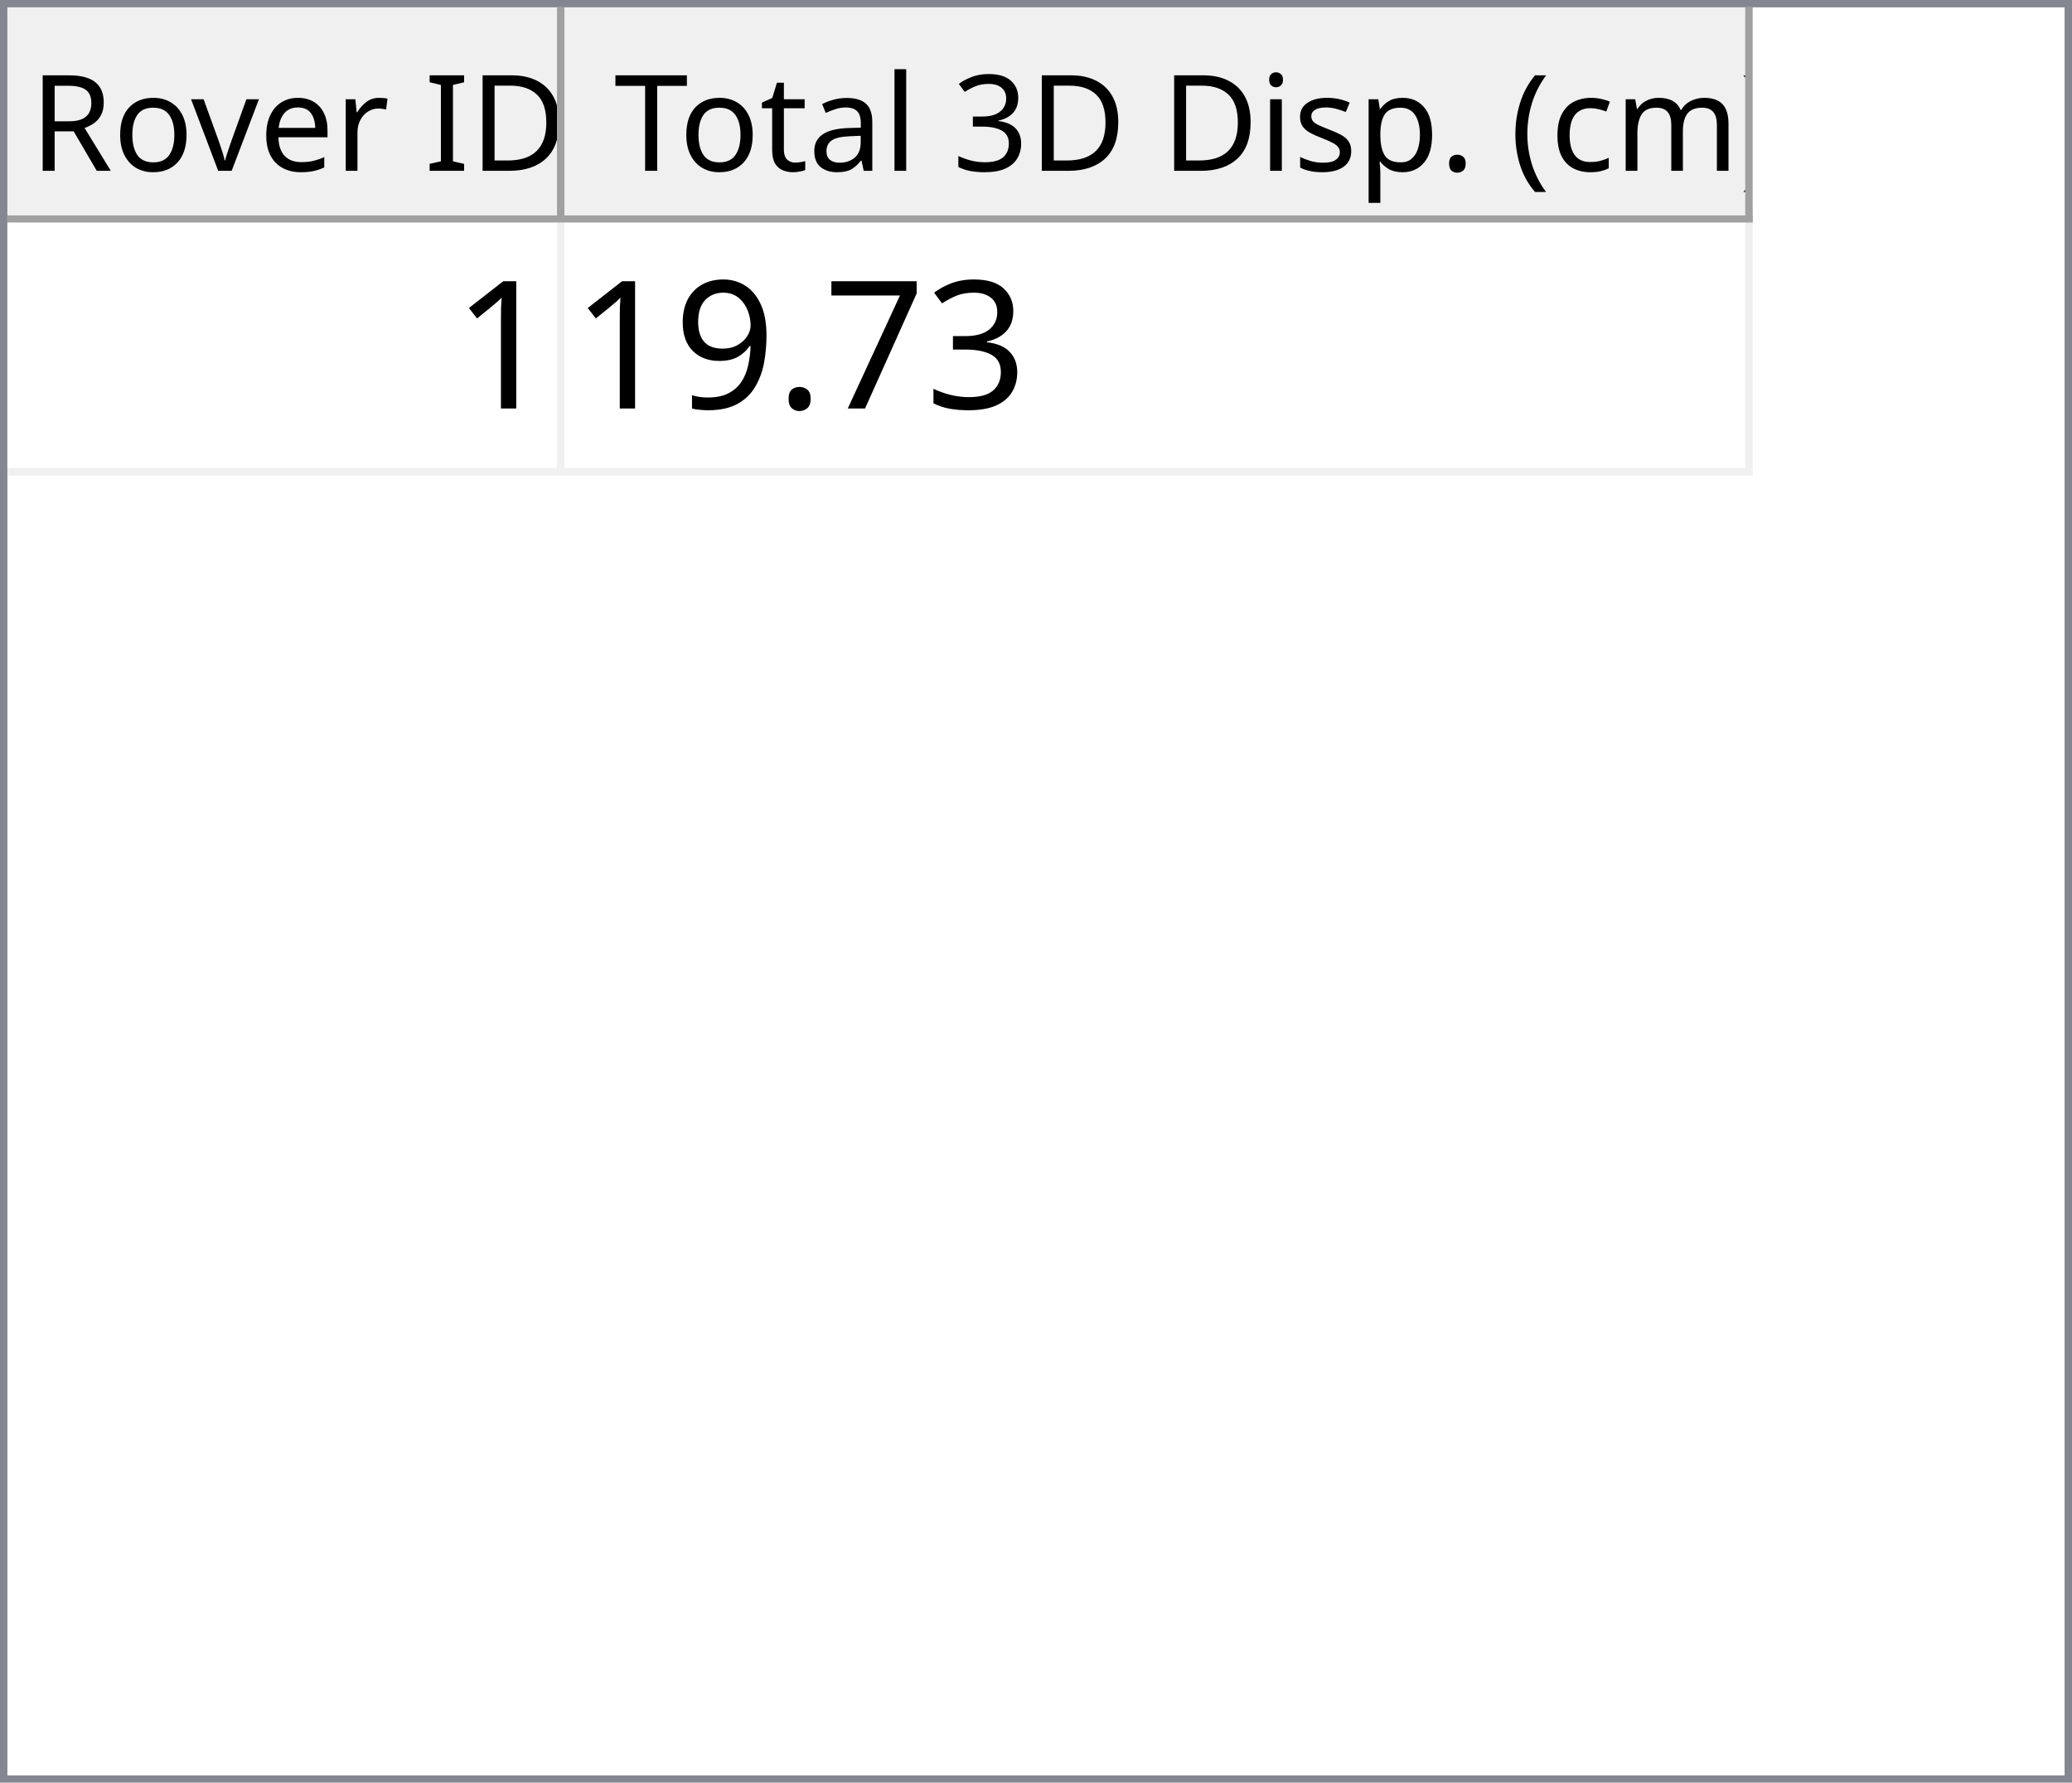
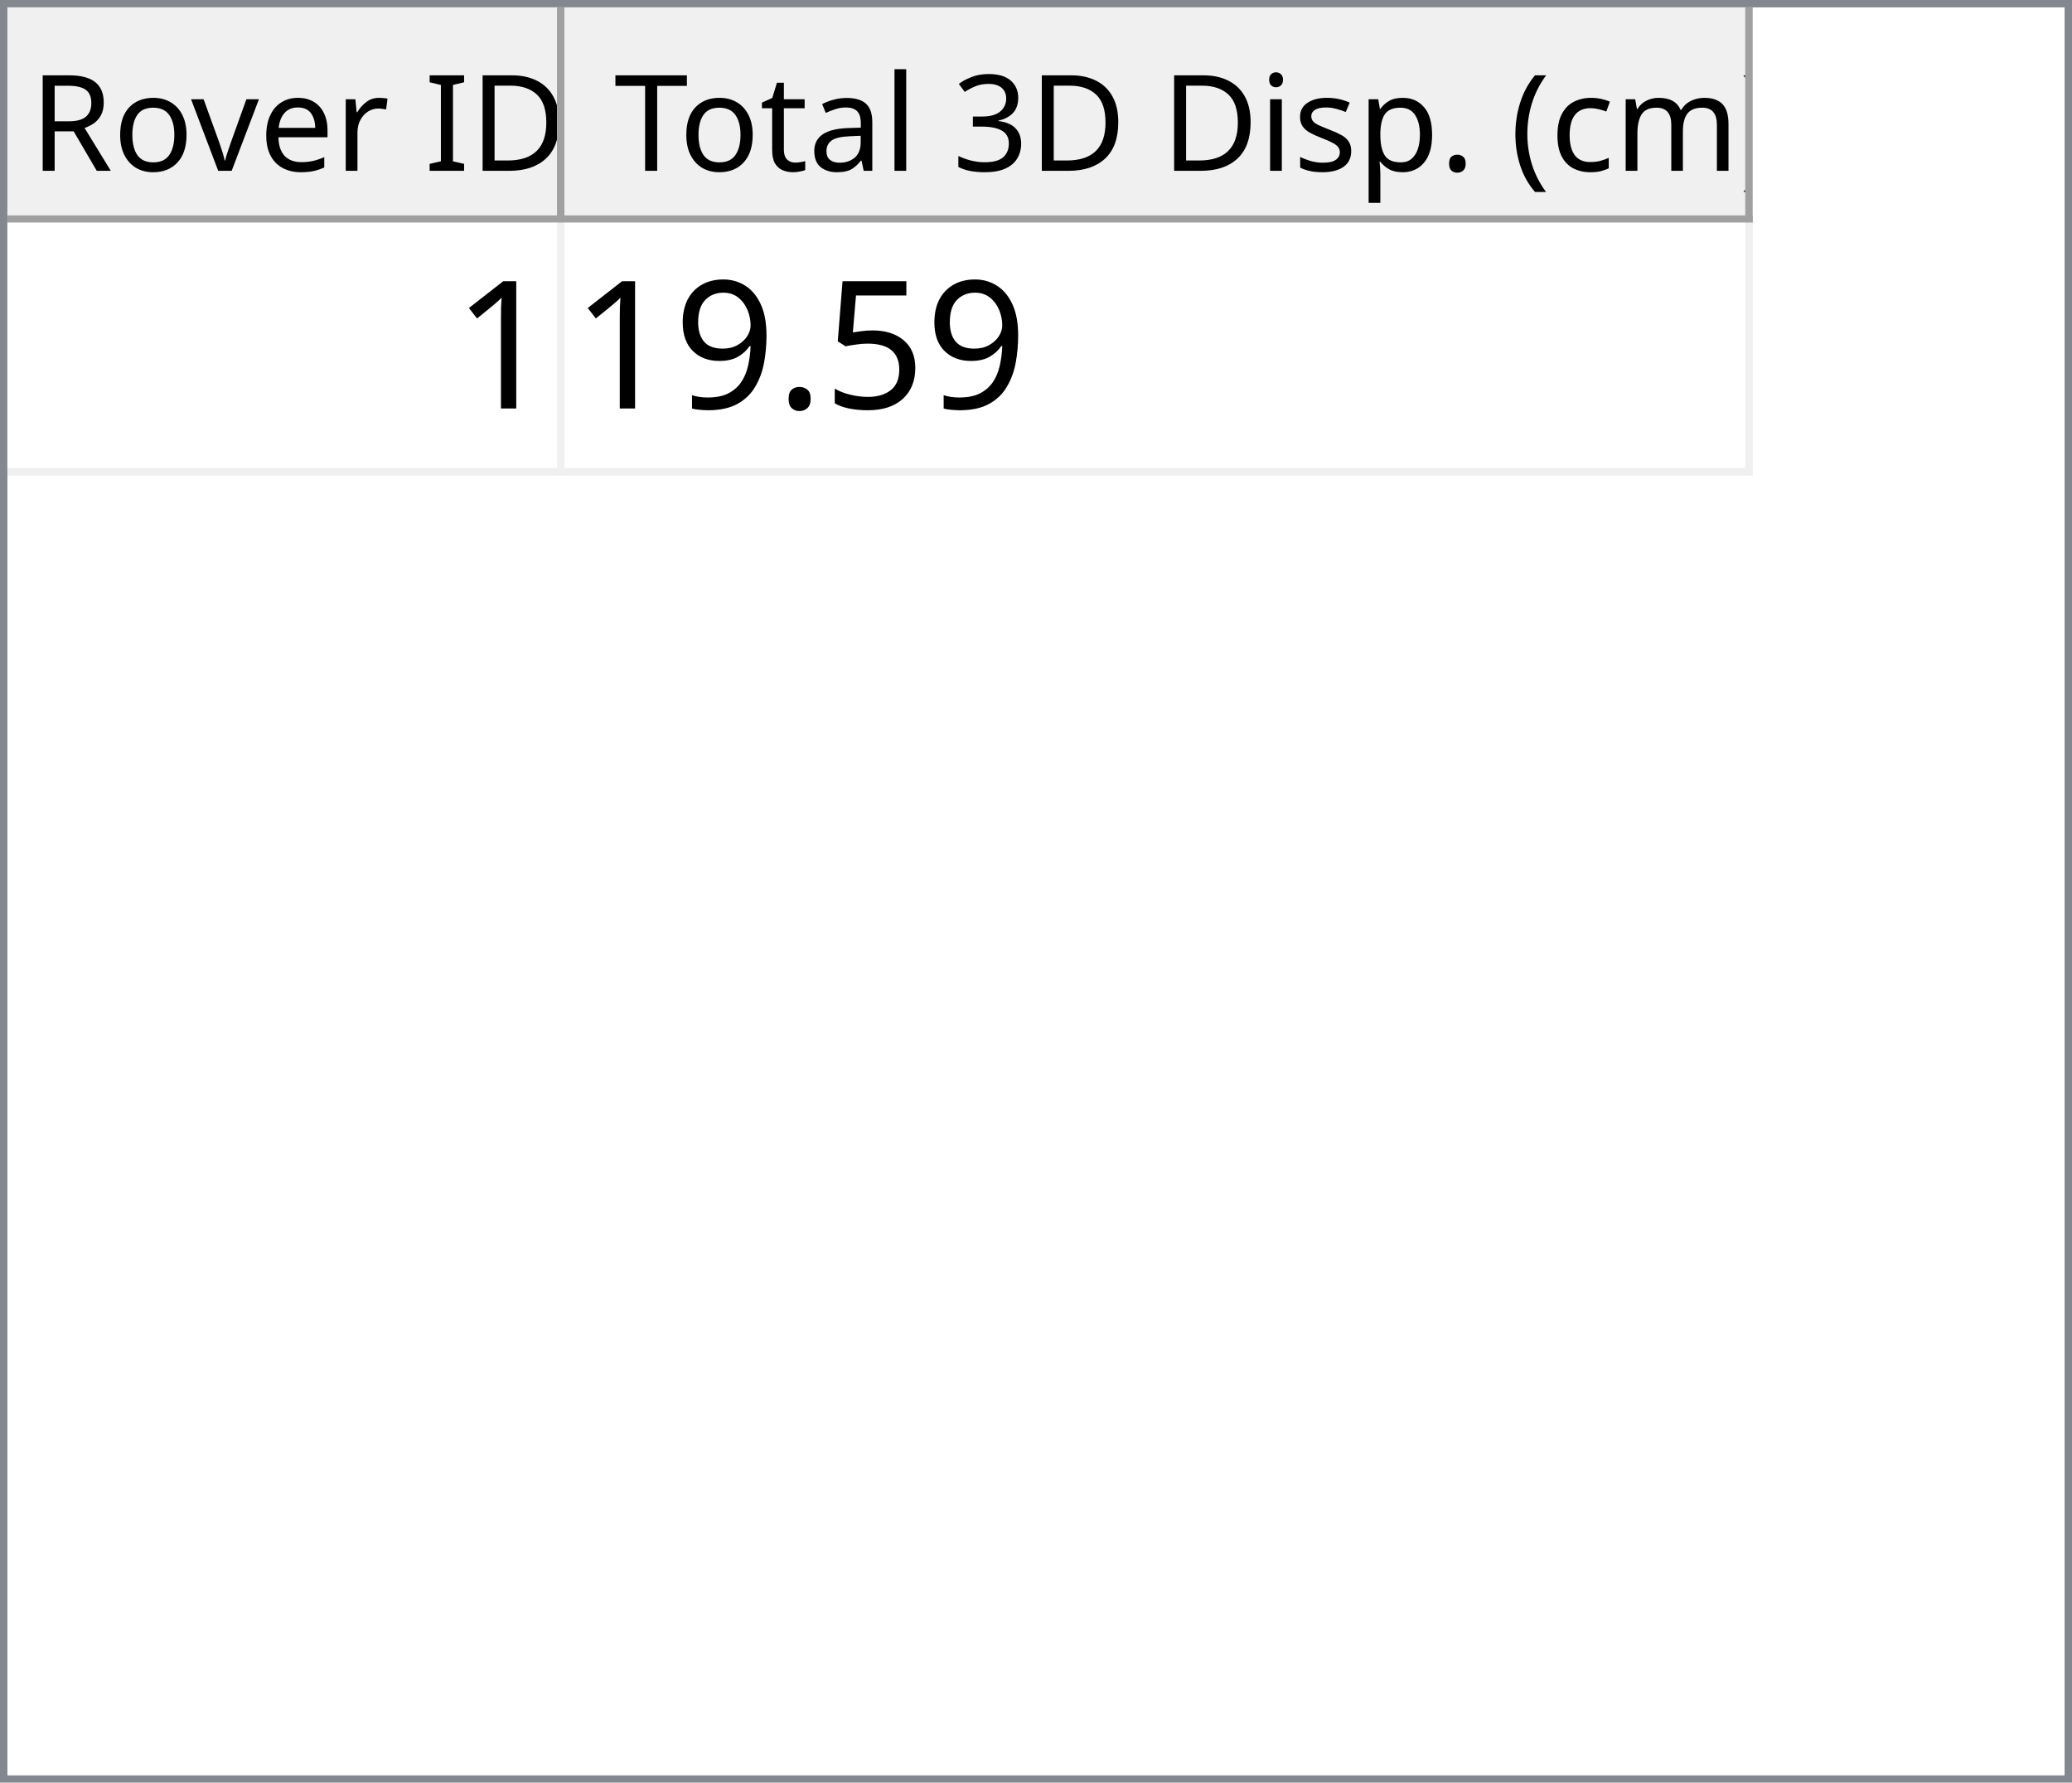
<svg xmlns="http://www.w3.org/2000/svg" style="fill-opacity:1; color-rendering:auto; color-interpolation:auto; text-rendering:auto; stroke:black; stroke-linecap:square; stroke-miterlimit:10; shape-rendering:auto; stroke-opacity:1; fill:black; stroke-dasharray:none; font-weight:normal; stroke-width:1; font-family:'Dialog'; font-style:normal; stroke-linejoin:miter; font-size:12px; stroke-dashoffset:0; image-rendering:auto;" width="279" height="240">
  <defs id="genericDefs" />
  <g>
    <defs id="defs1">
      <clipPath clipPathUnits="userSpaceOnUse" id="clipPath1">
        <path d="M0 0 L279 0 L279 240 L0 240 L0 0 Z" />
      </clipPath>
      <clipPath clipPathUnits="userSpaceOnUse" id="clipPath2">
        <path d="M0 0 L0 240 L279 240 L279 0 Z" />
      </clipPath>
      <clipPath clipPathUnits="userSpaceOnUse" id="clipPath3">
        <path d="M0 0 L0 29 L277 29 L277 0 Z" />
      </clipPath>
      <clipPath clipPathUnits="userSpaceOnUse" id="clipPath4">
        <path d="M0 0 L0 29 L75 29 L75 0 Z" />
      </clipPath>
      <clipPath clipPathUnits="userSpaceOnUse" id="clipPath5">
        <path d="M1 1 L1 28 L74 28 L74 1 Z" />
      </clipPath>
      <clipPath clipPathUnits="userSpaceOnUse" id="clipPath6">
        <path d="M0 0 L0 27 L73 27 L73 0 Z" />
      </clipPath>
      <clipPath clipPathUnits="userSpaceOnUse" id="clipPath7">
        <path d="M-0.5 -0.5 L-0.5 28.5 L74.5 28.5 L74.5 -0.5 Z" />
      </clipPath>
      <clipPath clipPathUnits="userSpaceOnUse" id="clipPath8">
        <path d="M0 0 L0 29 L160 29 L160 0 Z" />
      </clipPath>
      <clipPath clipPathUnits="userSpaceOnUse" id="clipPath9">
        <path d="M1 1 L1 28 L159 28 L159 1 Z" />
      </clipPath>
      <clipPath clipPathUnits="userSpaceOnUse" id="clipPath10">
        <path d="M0 0 L0 27 L158 27 L158 0 Z" />
      </clipPath>
      <clipPath clipPathUnits="userSpaceOnUse" id="clipPath11">
        <path d="M-0.5 -0.5 L-0.5 28.5 L159.5 28.5 L159.5 -0.5 Z" />
      </clipPath>
      <clipPath clipPathUnits="userSpaceOnUse" id="clipPath12">
        <path d="M0 0 L0 209 L277 209 L277 0 Z" />
      </clipPath>
      <clipPath clipPathUnits="userSpaceOnUse" id="clipPath13">
        <path d="M0 0 L0 34 L235 34 L235 0 Z" />
      </clipPath>
      <clipPath clipPathUnits="userSpaceOnUse" id="clipPath14">
        <path d="M-0.5 -0.5 L-0.5 33.5 L234.5 33.5 L234.5 -0.5 Z" />
      </clipPath>
      <clipPath clipPathUnits="userSpaceOnUse" id="clipPath15">
        <path d="M0 0 L0 33 L74 33 L74 0 Z" />
      </clipPath>
      <clipPath clipPathUnits="userSpaceOnUse" id="clipPath16">
        <path d="M0 0 L0 33 L159 33 L159 0 Z" />
      </clipPath>
      <font horiz-adv-x="64.551" id="font1">
        <font-face ascent="107.91" descent="25.098" units-per-em="100" style="font-style:normal; font-family:Segoe UI; font-weight:normal;" />
        <missing-glyph horiz-adv-x="64.551" d="M8.109 0 L8.109 68.266 L56.453 68.266 L56.453 0 L8.109 0 ZM15.328 7.234 L49.219 7.234 L49.219 61.031 L15.328 61.031 L15.328 7.234 Z" />
        <glyph unicode="D" horiz-adv-x="70.117" d="M9.188 0 L9.188 70.016 L28.516 70.016 Q65.531 70.016 65.531 35.891 Q65.531 19.672 55.25 9.836 Q44.969 0 27.734 0 L9.188 0 ZM17.391 62.594 L17.391 7.422 L27.828 7.422 Q41.609 7.422 49.273 14.797 Q56.938 22.172 56.938 35.688 Q56.938 62.594 28.328 62.594 L17.391 62.594 Z" />
        <glyph unicode="I" horiz-adv-x="26.611" d="M17.391 0 L9.188 0 L9.188 70.016 L17.391 70.016 L17.391 0 Z" />
        <glyph unicode=" " horiz-adv-x="27.393" d="" />
        <glyph unicode="r" horiz-adv-x="34.766" d="M34.188 41.891 Q32.078 43.5 28.125 43.5 Q23 43.5 19.555 38.672 Q16.109 33.844 16.109 25.484 L16.109 0 L8.109 0 L8.109 50 L16.109 50 L16.109 39.703 L16.312 39.703 Q18.016 44.969 21.531 47.922 Q25.047 50.875 29.391 50.875 Q32.516 50.875 34.188 50.203 L34.188 41.891 Z" />
        <glyph unicode="e" horiz-adv-x="52.295" d="M48.297 23 L12.984 23 Q13.188 14.656 17.484 10.109 Q21.781 5.562 29.297 5.562 Q37.75 5.562 44.828 11.141 L44.828 3.609 Q38.234 -1.172 27.391 -1.172 Q16.797 -1.172 10.742 5.641 Q4.688 12.453 4.688 24.812 Q4.688 36.469 11.305 43.82 Q17.922 51.172 27.734 51.172 Q37.547 51.172 42.922 44.828 Q48.297 38.484 48.297 27.203 L48.297 23 ZM40.094 29.781 Q40.047 36.719 36.75 40.578 Q33.453 44.438 27.594 44.438 Q21.922 44.438 17.969 40.383 Q14.016 36.328 13.094 29.781 L40.094 29.781 Z" />
        <glyph unicode="v" horiz-adv-x="47.9" d="M47.406 50 L27.484 0 L19.625 0 L0.688 50 L9.469 50 L22.172 13.672 Q23.578 9.672 23.922 6.688 L24.125 6.688 Q24.609 10.453 25.688 13.484 L38.969 50 L47.406 50 Z" />
        <glyph unicode="o" horiz-adv-x="58.594" d="M29 -1.172 Q17.922 -1.172 11.305 5.836 Q4.688 12.844 4.688 24.422 Q4.688 37.016 11.57 44.094 Q18.453 51.172 30.172 51.172 Q41.359 51.172 47.633 44.289 Q53.906 37.406 53.906 25.203 Q53.906 13.234 47.141 6.031 Q40.375 -1.172 29 -1.172 ZM29.594 44.438 Q21.875 44.438 17.383 39.188 Q12.891 33.938 12.891 24.703 Q12.891 15.828 17.43 10.695 Q21.969 5.562 29.594 5.562 Q37.359 5.562 41.531 10.594 Q45.703 15.625 45.703 24.906 Q45.703 34.281 41.531 39.359 Q37.359 44.438 29.594 44.438 Z" />
        <glyph unicode="R" horiz-adv-x="59.814" d="M59.375 0 L49.609 0 L37.891 19.625 Q36.281 22.359 34.766 24.289 Q33.25 26.219 31.664 27.438 Q30.078 28.656 28.25 29.219 Q26.422 29.781 24.125 29.781 L17.391 29.781 L17.391 0 L9.188 0 L9.188 70.016 L30.078 70.016 Q34.672 70.016 38.555 68.867 Q42.438 67.719 45.289 65.375 Q48.141 63.031 49.758 59.547 Q51.375 56.062 51.375 51.375 Q51.375 47.703 50.273 44.656 Q49.172 41.609 47.148 39.211 Q45.125 36.812 42.266 35.133 Q39.406 33.453 35.844 32.516 L35.844 32.328 Q37.594 31.547 38.891 30.547 Q40.188 29.547 41.359 28.18 Q42.531 26.812 43.68 25.078 Q44.828 23.344 46.234 21.047 L59.375 0 ZM17.391 62.594 L17.391 37.203 L28.516 37.203 Q31.594 37.203 34.203 38.133 Q36.812 39.062 38.719 40.797 Q40.625 42.531 41.703 45.047 Q42.781 47.562 42.781 50.688 Q42.781 56.297 39.141 59.445 Q35.5 62.594 28.609 62.594 L17.391 62.594 Z" />
        <glyph unicode=")" horiz-adv-x="30.176" d="M8.297 -15.922 L1.172 -15.922 Q16.406 2.344 16.406 26.812 Q16.406 51.469 1.078 70.016 L8.297 70.016 Q23.531 52.156 23.531 26.703 Q23.531 1.375 8.297 -15.922 Z" />
        <glyph unicode="m" horiz-adv-x="86.133" d="M79.109 0 L71.094 0 L71.094 28.719 Q71.094 37.016 68.531 40.727 Q65.969 44.438 59.906 44.438 Q54.781 44.438 51.195 39.75 Q47.609 35.062 47.609 28.516 L47.609 0 L39.594 0 L39.594 29.688 Q39.594 44.438 28.219 44.438 Q22.953 44.438 19.531 40.016 Q16.109 35.594 16.109 28.516 L16.109 0 L8.109 0 L8.109 50 L16.109 50 L16.109 42.094 L16.312 42.094 Q21.625 51.172 31.844 51.172 Q36.969 51.172 40.773 48.312 Q44.578 45.453 46 40.828 Q51.562 51.172 62.594 51.172 Q79.109 51.172 79.109 30.812 L79.109 0 Z" />
        <glyph unicode="c" horiz-adv-x="46.191" d="M42.188 2.297 Q36.422 -1.172 28.516 -1.172 Q17.828 -1.172 11.258 5.789 Q4.688 12.75 4.688 23.828 Q4.688 36.188 11.766 43.68 Q18.844 51.172 30.672 51.172 Q37.25 51.172 42.281 48.734 L42.281 40.531 Q36.719 44.438 30.375 44.438 Q22.703 44.438 17.797 38.945 Q12.891 33.453 12.891 24.516 Q12.891 15.719 17.508 10.641 Q22.125 5.562 29.891 5.562 Q36.422 5.562 42.188 9.906 L42.188 2.297 Z" />
        <glyph unicode="(" horiz-adv-x="30.176" d="M29.109 -15.922 L21.969 -15.922 Q6.844 1.375 6.844 26.703 Q6.844 52.156 21.969 70.016 L29.203 70.016 Q13.875 51.469 13.875 26.812 Q13.875 2.344 29.109 -15.922 Z" />
        <glyph unicode="." horiz-adv-x="21.68" d="M10.891 -1.078 Q8.641 -1.078 7.055 0.539 Q5.469 2.156 5.469 4.391 Q5.469 6.641 7.055 8.273 Q8.641 9.906 10.891 9.906 Q13.188 9.906 14.797 8.273 Q16.406 6.641 16.406 4.391 Q16.406 2.156 14.797 0.539 Q13.188 -1.078 10.891 -1.078 Z" />
        <glyph unicode="p" horiz-adv-x="58.789" d="M16.312 7.234 L16.109 7.234 L16.109 -23 L8.109 -23 L8.109 50 L16.109 50 L16.109 41.219 L16.312 41.219 Q22.219 51.172 33.594 51.172 Q43.266 51.172 48.688 44.461 Q54.109 37.75 54.109 26.469 Q54.109 13.922 48 6.375 Q41.891 -1.172 31.297 -1.172 Q21.578 -1.172 16.312 7.234 ZM16.109 27.391 L16.109 20.406 Q16.109 14.203 20.141 9.883 Q24.172 5.562 30.375 5.562 Q37.641 5.562 41.773 11.133 Q45.906 16.703 45.906 26.609 Q45.906 34.969 42.047 39.703 Q38.188 44.438 31.594 44.438 Q24.609 44.438 20.359 39.578 Q16.109 34.719 16.109 27.391 Z" />
        <glyph unicode="s" horiz-adv-x="42.432" d="M5.078 1.812 L5.078 10.406 Q11.625 5.562 19.484 5.562 Q30.031 5.562 30.031 12.594 Q30.031 14.594 29.125 15.992 Q28.219 17.391 26.68 18.461 Q25.141 19.531 23.07 20.383 Q21 21.234 18.609 22.172 Q15.281 23.484 12.766 24.828 Q10.25 26.172 8.57 27.859 Q6.891 29.547 6.031 31.695 Q5.172 33.844 5.172 36.719 Q5.172 40.234 6.789 42.945 Q8.406 45.656 11.086 47.484 Q13.766 49.312 17.211 50.242 Q20.656 51.172 24.312 51.172 Q30.812 51.172 35.938 48.922 L35.938 40.828 Q30.422 44.438 23.25 44.438 Q21 44.438 19.195 43.922 Q17.391 43.406 16.094 42.477 Q14.797 41.547 14.086 40.258 Q13.375 38.969 13.375 37.406 Q13.375 35.453 14.086 34.133 Q14.797 32.812 16.164 31.789 Q17.531 30.766 19.484 29.938 Q21.438 29.109 23.922 28.125 Q27.25 26.859 29.883 25.516 Q32.516 24.172 34.375 22.484 Q36.234 20.797 37.234 18.602 Q38.234 16.406 38.234 13.375 Q38.234 9.672 36.602 6.938 Q34.969 4.203 32.234 2.398 Q29.5 0.594 25.93 -0.289 Q22.359 -1.172 18.453 -1.172 Q10.75 -1.172 5.078 1.812 Z" />
        <glyph unicode="i" horiz-adv-x="24.219" d="M12.203 62.703 Q10.062 62.703 8.547 64.164 Q7.031 65.625 7.031 67.875 Q7.031 70.125 8.547 71.609 Q10.062 73.094 12.203 73.094 Q14.406 73.094 15.945 71.609 Q17.484 70.125 17.484 67.875 Q17.484 65.719 15.945 64.211 Q14.406 62.703 12.203 62.703 ZM16.109 0 L8.109 0 L8.109 50 L16.109 50 L16.109 0 Z" />
        <glyph unicode="3" horiz-adv-x="53.906" d="M46.531 19.828 Q46.531 15.094 44.75 11.211 Q42.969 7.328 39.719 4.57 Q36.469 1.812 31.93 0.297 Q27.391 -1.219 21.922 -1.219 Q11.922 -1.219 6 2.594 L6 11.188 Q13.094 5.609 22.219 5.609 Q25.875 5.609 28.828 6.539 Q31.781 7.469 33.906 9.227 Q36.031 10.984 37.18 13.477 Q38.328 15.969 38.328 19.094 Q38.328 32.812 18.797 32.812 L12.984 32.812 L12.984 39.594 L18.5 39.594 Q35.797 39.594 35.797 52.484 Q35.797 64.406 22.609 64.406 Q15.188 64.406 8.688 59.422 L8.688 67.188 Q15.375 71.188 24.609 71.188 Q29 71.188 32.57 69.969 Q36.141 68.75 38.68 66.555 Q41.219 64.359 42.609 61.281 Q44 58.203 44 54.5 Q44 40.672 30.031 36.719 L30.031 36.531 Q33.594 36.141 36.625 34.797 Q39.656 33.453 41.852 31.305 Q44.047 29.156 45.289 26.25 Q46.531 23.344 46.531 19.828 Z" />
        <glyph unicode="l" horiz-adv-x="24.219" d="M16.109 0 L8.109 0 L8.109 74.031 L16.109 74.031 L16.109 0 Z" />
        <glyph unicode="a" horiz-adv-x="50.879" d="M43.891 0 L35.891 0 L35.891 7.812 L35.688 7.812 Q30.469 -1.172 20.312 -1.172 Q12.844 -1.172 8.617 2.781 Q4.391 6.734 4.391 13.281 Q4.391 27.297 20.906 29.594 L35.891 31.688 Q35.891 44.438 25.594 44.438 Q16.547 44.438 9.281 38.281 L9.281 46.484 Q16.656 51.172 26.266 51.172 Q43.891 51.172 43.891 32.516 L43.891 0 ZM35.891 25.297 L23.828 23.641 Q18.266 22.859 15.43 20.875 Q12.594 18.891 12.594 13.875 Q12.594 10.203 15.211 7.883 Q17.828 5.562 22.172 5.562 Q28.125 5.562 32.008 9.742 Q35.891 13.922 35.891 20.312 L35.891 25.297 Z" />
        <glyph unicode="t" horiz-adv-x="33.887" d="M31.297 0.484 Q28.469 -1.078 23.828 -1.078 Q10.688 -1.078 10.688 13.578 L10.688 43.172 L2.094 43.172 L2.094 50 L10.688 50 L10.688 62.203 L18.703 64.797 L18.703 50 L31.297 50 L31.297 43.172 L18.703 43.172 L18.703 14.984 Q18.703 9.969 20.414 7.82 Q22.125 5.672 26.078 5.672 Q29.109 5.672 31.297 7.328 L31.297 0.484 Z" />
        <glyph unicode="T" horiz-adv-x="52.393" d="M50.594 62.594 L30.375 62.594 L30.375 0 L22.172 0 L22.172 62.594 L2 62.594 L2 70.016 L50.594 70.016 L50.594 62.594 Z" />
      </font>
      <font horiz-adv-x="75.0" id="font2">
        <font-face ascent="100.537" descent="21.973" units-per-em="100" style="font-style:normal; font-family:sans-serif; font-weight:normal;" />
        <missing-glyph horiz-adv-x="75.0" d="M12.5 0 L12.5 62.5 L62.5 62.5 L62.5 0 L12.5 0 ZM14.062 1.562 L60.938 1.562 L60.938 60.938 L14.062 60.938 L14.062 1.562 Z" />
        <glyph unicode="1" horiz-adv-x="55.615" d="M37.25 0 L28.469 0 L28.469 56 Q25.297 52.984 20.141 49.953 Q14.984 46.922 10.891 45.406 L10.891 53.906 Q18.266 57.375 23.781 62.305 Q29.297 67.234 31.594 71.875 L37.25 71.875 L37.25 0 Z" />
-         <glyph unicode="3" horiz-adv-x="55.615" d="M4.203 18.891 L12.984 20.062 Q14.5 12.594 18.141 9.297 Q21.781 6 27 6 Q33.203 6 37.477 10.297 Q41.75 14.594 41.75 20.953 Q41.75 27 37.797 30.93 Q33.844 34.859 27.734 34.859 Q25.25 34.859 21.531 33.891 L22.516 41.609 Q23.391 41.5 23.922 41.5 Q29.547 41.5 34.039 44.43 Q38.531 47.359 38.531 53.469 Q38.531 58.297 35.258 61.477 Q31.984 64.656 26.812 64.656 Q21.688 64.656 18.266 61.43 Q14.844 58.203 13.875 51.766 L5.078 53.328 Q6.688 62.156 12.398 67.016 Q18.109 71.875 26.609 71.875 Q32.469 71.875 37.398 69.359 Q42.328 66.844 44.945 62.5 Q47.562 58.156 47.562 53.266 Q47.562 48.641 45.07 44.828 Q42.578 41.016 37.703 38.766 Q44.047 37.312 47.562 32.695 Q51.078 28.078 51.078 21.141 Q51.078 11.766 44.242 5.25 Q37.406 -1.266 26.953 -1.266 Q17.531 -1.266 11.305 4.352 Q5.078 9.969 4.203 18.891 Z" />
-         <glyph unicode="7" horiz-adv-x="55.615" d="M4.734 62.203 L4.734 70.656 L51.078 70.656 L51.078 63.812 Q44.234 56.547 37.523 44.484 Q30.812 32.422 27.156 19.672 Q24.516 10.688 23.781 0 L14.75 0 Q14.891 8.453 18.062 20.414 Q21.234 32.375 27.172 43.484 Q33.109 54.594 39.797 62.203 L4.734 62.203 Z" />
+         <glyph unicode="5" horiz-adv-x="55.615" d="M4.156 18.75 L13.375 19.531 Q14.406 12.797 18.141 9.398 Q21.875 6 27.156 6 Q33.5 6 37.891 10.789 Q42.281 15.578 42.281 23.484 Q42.281 31 38.062 35.352 Q33.844 39.703 27 39.703 Q22.75 39.703 19.336 37.773 Q15.922 35.844 13.969 32.766 L5.719 33.844 L12.641 70.609 L48.25 70.609 L48.25 62.203 L19.672 62.203 L15.828 42.969 Q22.266 47.469 29.344 47.469 Q38.719 47.469 45.164 40.969 Q51.609 34.469 51.609 24.266 Q51.609 14.547 45.953 7.469 Q39.062 -1.219 27.156 -1.219 Q17.391 -1.219 11.211 4.25 Q5.031 9.719 4.156 18.75 Z" />
        <glyph unicode="." horiz-adv-x="27.783" d="M9.078 0 L9.078 10.016 L19.094 10.016 L19.094 0 L9.078 0 Z" />
        <glyph unicode="9" horiz-adv-x="55.615" d="M5.469 16.547 L13.922 17.328 Q14.984 11.375 18.016 8.688 Q21.047 6 25.781 6 Q29.828 6 32.883 7.859 Q35.938 9.719 37.891 12.82 Q39.844 15.922 41.164 21.195 Q42.484 26.469 42.484 31.938 Q42.484 32.516 42.438 33.688 Q39.797 29.5 35.234 26.883 Q30.672 24.266 25.344 24.266 Q16.453 24.266 10.305 30.711 Q4.156 37.156 4.156 47.703 Q4.156 58.594 10.578 65.234 Q17 71.875 26.656 71.875 Q33.641 71.875 39.43 68.117 Q45.219 64.359 48.219 57.398 Q51.219 50.438 51.219 37.25 Q51.219 23.531 48.242 15.406 Q45.266 7.281 39.383 3.031 Q33.5 -1.219 25.594 -1.219 Q17.188 -1.219 11.867 3.445 Q6.547 8.109 5.469 16.547 ZM41.453 48.141 Q41.453 55.719 37.43 60.156 Q33.406 64.594 27.734 64.594 Q21.875 64.594 17.531 59.812 Q13.188 55.031 13.188 47.406 Q13.188 40.578 17.312 36.305 Q21.438 32.031 27.484 32.031 Q33.594 32.031 37.523 36.305 Q41.453 40.578 41.453 48.141 Z" />
      </font>
    </defs>
    <g style="fill:white; stroke:white;">
      <rect x="0" y="0" width="279" style="clip-path:url(#clipPath1); stroke:none;" height="240" />
    </g>
    <g style="fill:white; text-rendering:optimizeSpeed; color-rendering:optimizeSpeed; image-rendering:optimizeSpeed; shape-rendering:crispEdges; stroke:white; color-interpolation:sRGB;">
      <rect x="0" width="279" height="240" y="0" style="stroke:none;" />
      <path style="stroke:none;" d="M0 240 L279 240 L279 0 L0 0 Z" />
    </g>
    <g style="fill:rgb(240,240,240); font-size:18px; font-family:'Segoe UI'; stroke:rgb(240,240,240);">
      <rect x="0" y="0" width="279" style="clip-path:url(#clipPath2); stroke:none;" height="240" />
    </g>
    <g style="fill:rgb(130,135,144); font-size:18px; font-family:'Segoe UI'; stroke:rgb(130,135,144);">
      <path d="M0 0 L279 0 L279 240 L0 240 L0 0 ZM1 1 L278 1 L278 239 L1 239 L1 1 Z" style="fill-rule:evenodd; clip-path:url(#clipPath2); stroke:none;" />
    </g>
    <g style="fill:white; font-size:18px; font-family:'Segoe UI'; stroke:white;" transform="translate(1,1)">
      <rect x="0" y="0" width="277" style="clip-path:url(#clipPath3); stroke:none;" height="29" />
    </g>
    <g style="fill:rgb(240,240,240); font-size:18px; font-family:'Segoe UI'; stroke:rgb(240,240,240);" transform="translate(1,1)">
      <rect x="0" y="0" width="75" style="clip-path:url(#clipPath4); stroke:none;" height="29" />
    </g>
    <g style="font-family:'Segoe UI'; font-size:18px;" transform="translate(2,2)">
      <text x="2" xml:space="preserve" y="21" style="clip-path:url(#clipPath6); stroke:none;">Rover ID</text>
    </g>
    <g transform="translate(1.5,1.5)" style="fill:rgb(160,160,160); font-size:18px; font-family:'Segoe UI'; stroke:rgb(160,160,160); stroke-linejoin:bevel;">
      <line x1="74" x2="74" y1="0" style="fill:none; clip-path:url(#clipPath7);" y2="28" />
    </g>
    <g transform="matrix(1,0,0,1,1,1) translate(0.5,0.5)" style="fill:rgb(160,160,160); font-size:18px; font-family:'Segoe UI'; stroke:rgb(160,160,160); stroke-linejoin:bevel;">
      <line x1="0" x2="74" y1="28" style="fill:none; clip-path:url(#clipPath7);" y2="28" />
    </g>
    <g style="fill:rgb(240,240,240); font-size:18px; font-family:'Segoe UI'; stroke:rgb(240,240,240);" transform="translate(76,1)">
      <rect x="0" y="0" width="160" style="clip-path:url(#clipPath8); stroke:none;" height="29" />
    </g>
    <g style="font-family:'Segoe UI'; font-size:18px;" transform="translate(77,2)">
      <text x="1" xml:space="preserve" y="21" style="clip-path:url(#clipPath10); stroke:none;"> Total 3D Disp. (cm)</text>
    </g>
    <g transform="translate(76.5,1.5)" style="fill:rgb(160,160,160); font-size:18px; font-family:'Segoe UI'; stroke:rgb(160,160,160); stroke-linejoin:bevel;">
      <line x1="159" x2="159" y1="0" style="fill:none; clip-path:url(#clipPath11);" y2="28" />
    </g>
    <g transform="matrix(1,0,0,1,76,1) translate(0.5,0.5)" style="fill:rgb(160,160,160); font-size:18px; font-family:'Segoe UI'; stroke:rgb(160,160,160); stroke-linejoin:bevel;">
      <line x1="0" x2="159" y1="28" style="fill:none; clip-path:url(#clipPath11);" y2="28" />
    </g>
    <g style="fill:white; font-size:18px; font-family:'Segoe UI'; stroke:white;" transform="translate(1,30)">
      <rect x="0" y="0" width="277" style="clip-path:url(#clipPath12); stroke:none;" height="209" />
    </g>
    <g style="fill:rgb(240,240,240); font-size:24px; font-family:sans-serif; stroke:rgb(240,240,240);" transform="translate(1,30)">
      <rect x="0" y="0" width="235" style="clip-path:url(#clipPath13); stroke:none;" height="34" />
      <line transform="translate(0.5,0.5)" x1="0" x2="234" y1="33" style="clip-path:url(#clipPath14); fill:none; stroke-linejoin:bevel;" y2="33" />
    </g>
    <g transform="matrix(1,0,0,1,1,30) translate(0.5,0.5)" style="fill:rgb(240,240,240); font-size:24px; font-family:sans-serif; stroke:rgb(240,240,240); stroke-linejoin:bevel;">
      <line x1="74" x2="74" y1="0" style="fill:none; clip-path:url(#clipPath14);" y2="33" />
    </g>
    <g transform="matrix(1,0,0,1,1,30) translate(0.5,0.5)" style="fill:rgb(240,240,240); font-size:24px; font-family:sans-serif; stroke:rgb(240,240,240); stroke-linejoin:bevel;">
      <line x1="234" x2="234" y1="0" style="fill:none; clip-path:url(#clipPath14);" y2="33" />
    </g>
    <g style="fill:white; font-size:24px; font-family:sans-serif; stroke:white;" transform="matrix(1,0,0,1,1,30)">
      <rect x="0" y="0" width="74" style="clip-path:url(#clipPath15); stroke:none;" height="33" />
      <text x="60" y="25" style="fill:black; clip-path:url(#clipPath15); stroke:none;" xml:space="preserve">1</text>
    </g>
    <g style="fill:white; font-size:24px; font-family:sans-serif; stroke:white;" transform="matrix(1,0,0,1,1,30) translate(75,0)">
      <rect x="0" y="0" width="159" style="clip-path:url(#clipPath16); stroke:none;" height="33" />
-       <text x="1" y="25" style="fill:black; clip-path:url(#clipPath16); stroke:none;" xml:space="preserve">19.73</text>
+       <text x="1" y="25" style="fill:black; clip-path:url(#clipPath16); stroke:none;" xml:space="preserve">19.59</text>
    </g>
  </g>
</svg>
